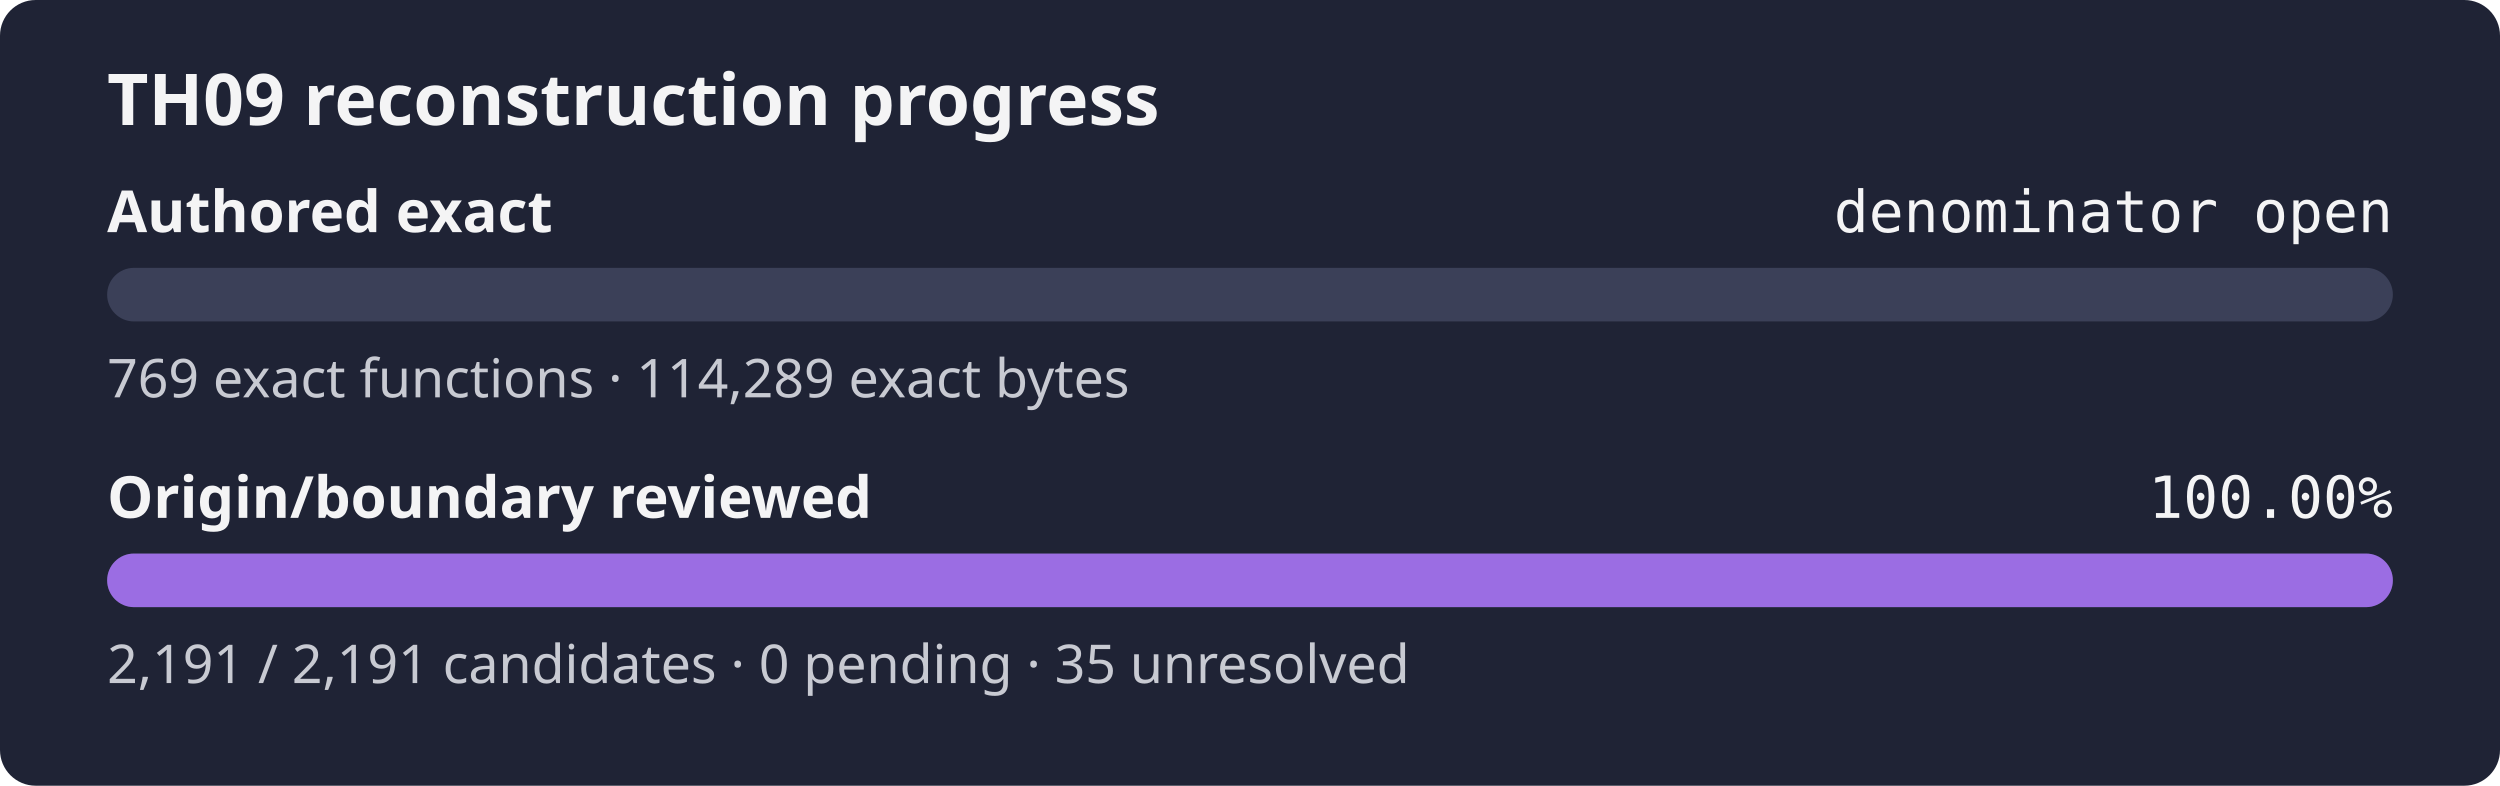
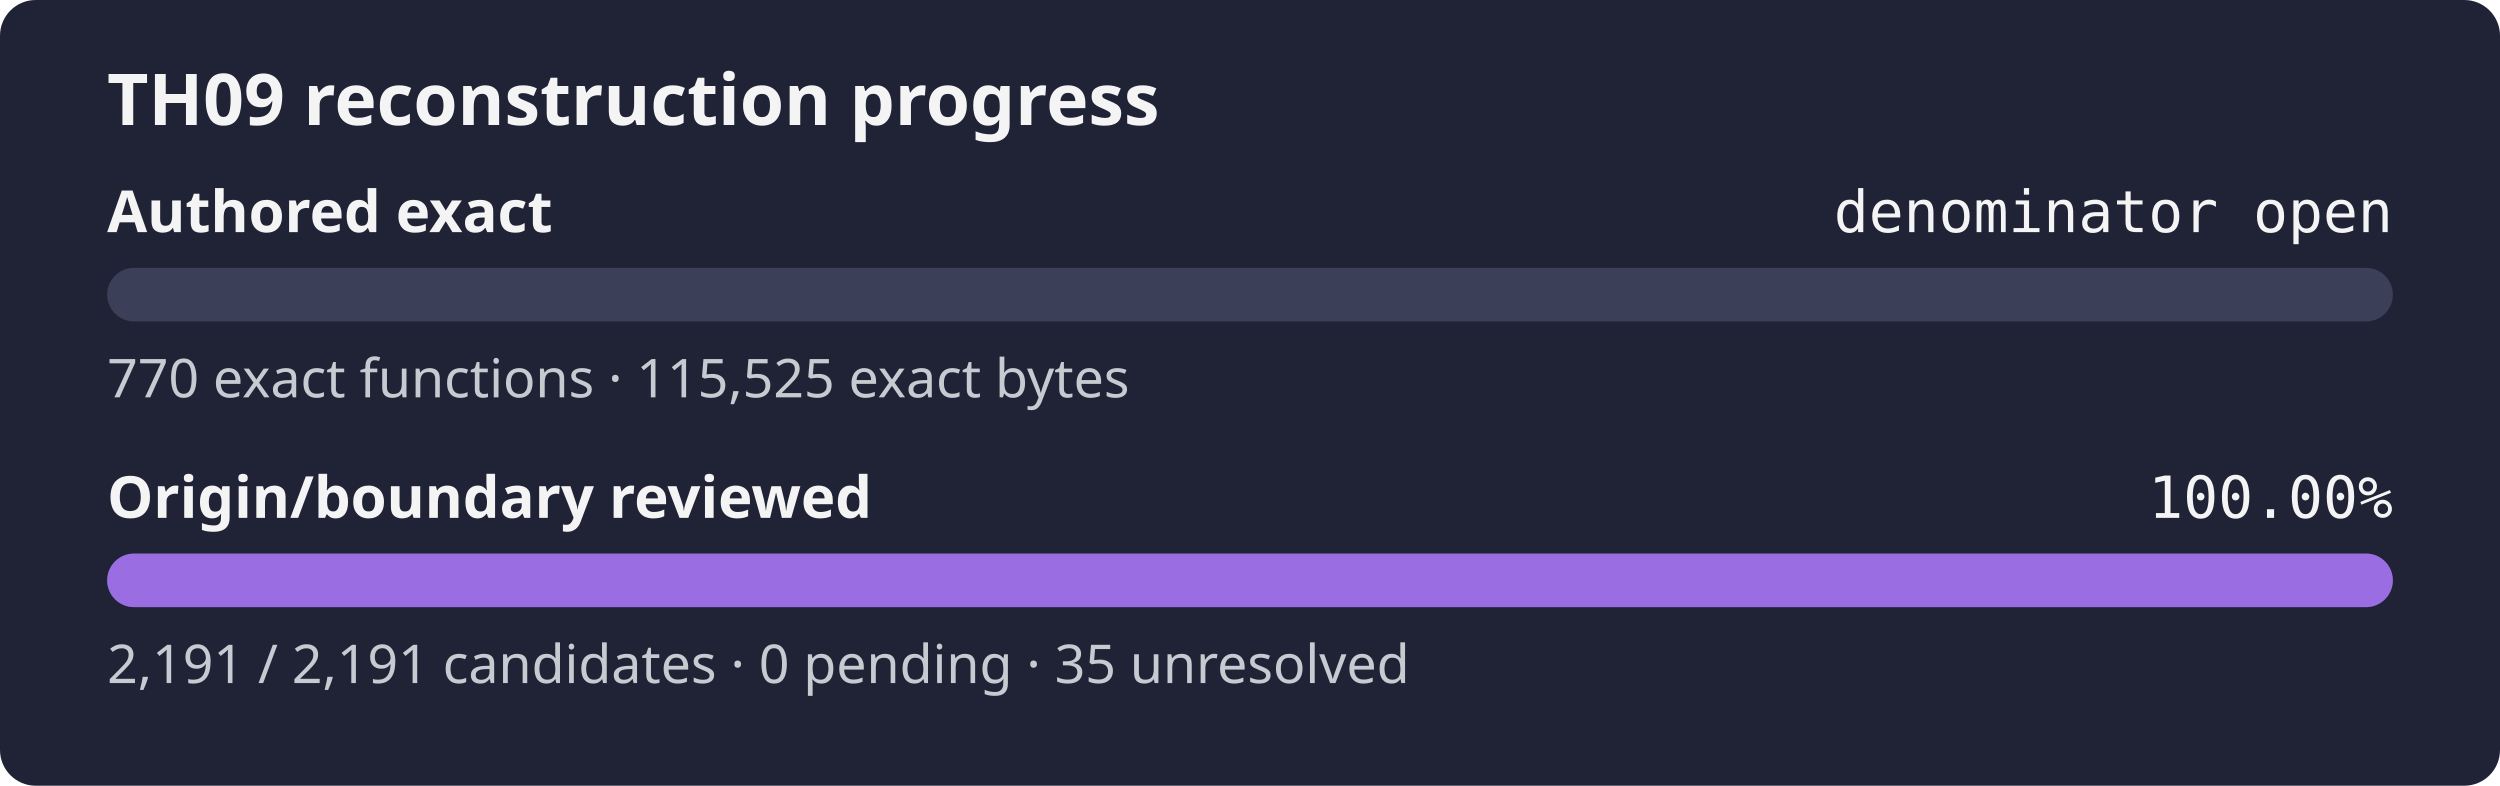
<svg xmlns="http://www.w3.org/2000/svg" width="560" height="176" role="img" aria-label="TH09 reconstruction progress: authored exact denominator open, origin review 100.00%">
  <rect width="560" height="176" rx="8" fill="#1f2335" />
  <text x="24" y="28" fill="#f4f4f5" font-family="sans-serif" font-size="16" font-weight="600">TH09 reconstruction progress</text>
  <text x="24" y="52" fill="#f4f4f5" font-family="sans-serif" font-size="13" font-weight="600">Authored exact</text>
  <text x="536" y="52" fill="#f4f4f5" text-anchor="end" font-family="monospace" font-size="13">denominator open</text>
  <rect x="24" y="60" width="512" height="12" rx="6" fill="#3b4058" />
  <rect x="24" y="60" width="0.00" height="12" rx="6" fill="#9b6de3" />
-   <text x="24" y="89" fill="#c8cad2" font-family="sans-serif" font-size="12">769 exact functions · 114,289 exact bytes</text>
+   <text x="24" y="89" fill="#c8cad2" font-family="sans-serif" font-size="12">770 exact functions · 115,525 exact bytes</text>
  <text x="24" y="116" fill="#f4f4f5" font-family="sans-serif" font-size="13" font-weight="600">Origin/boundary reviewed</text>
  <text x="536" y="116" fill="#f4f4f5" text-anchor="end" font-family="monospace" font-size="13">100.00%</text>
  <rect x="24" y="124" width="512" height="12" rx="6" fill="#3b4058" />
  <rect x="24" y="124" width="512.00" height="12" rx="6" fill="#9b6de3" />
  <text x="24" y="153" fill="#c8cad2" font-family="sans-serif" font-size="12">2,191 / 2,191 candidates · 0 pending · 35 unresolved</text>
</svg>
